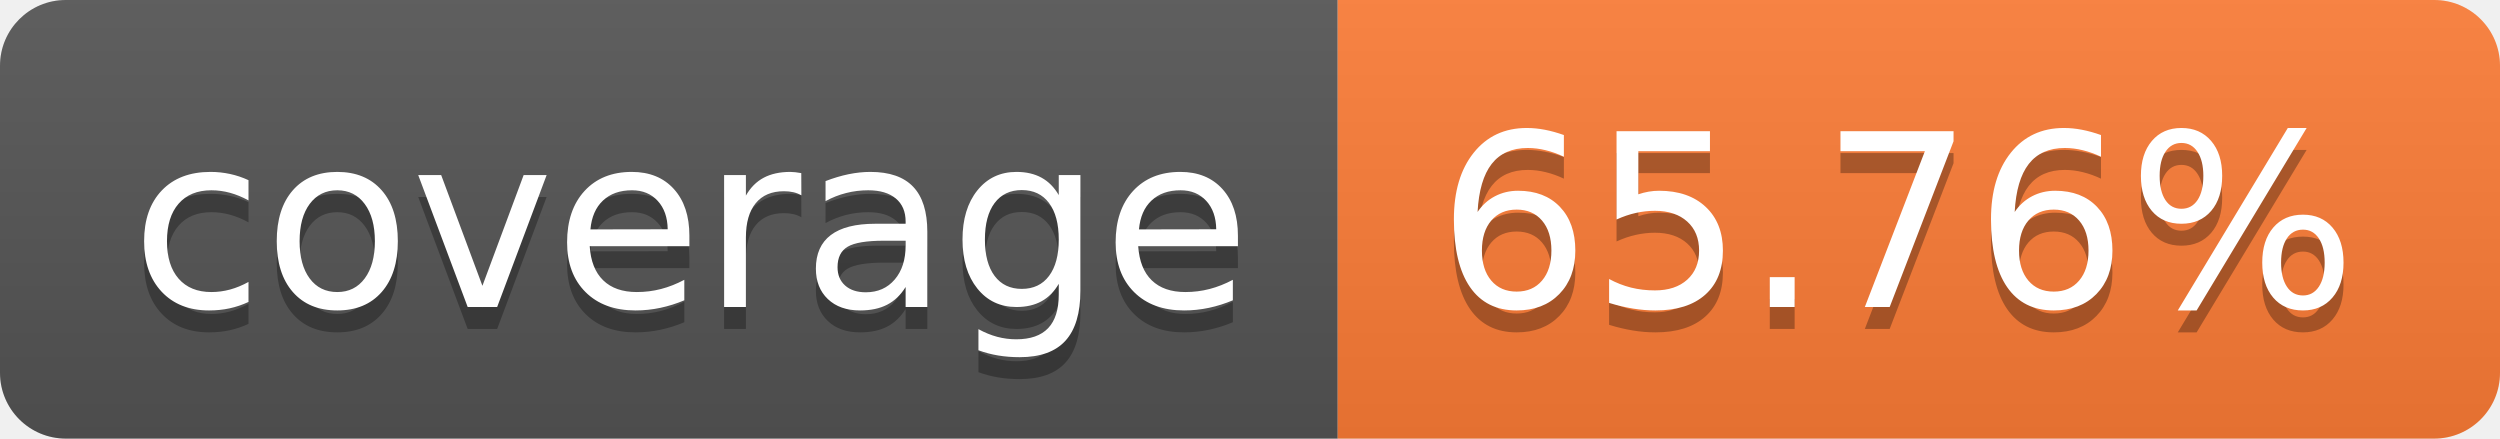
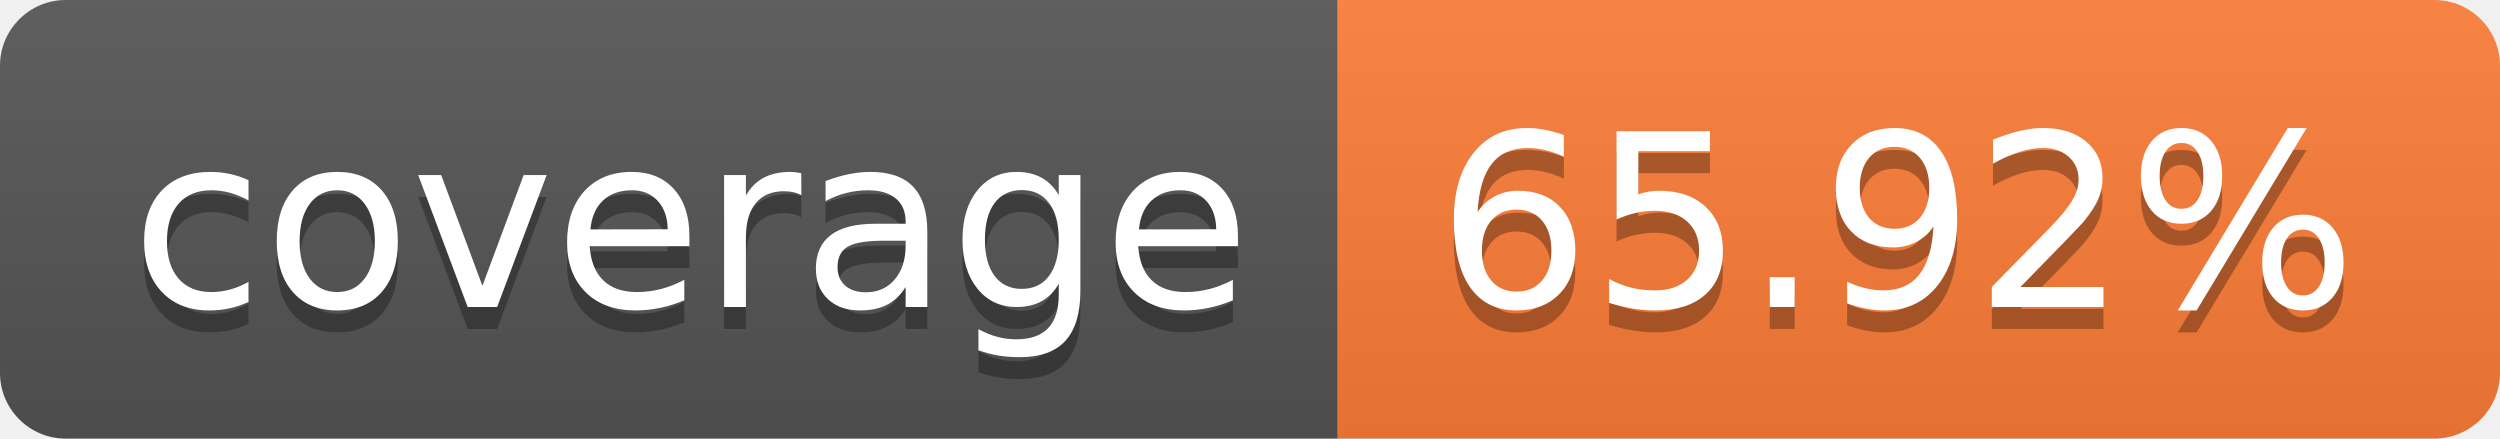
- <svg xmlns="http://www.w3.org/2000/svg" width="114" height="20" role="img" aria-label="coverage: 65.76%">
+ <svg xmlns="http://www.w3.org/2000/svg" width="114" height="20" role="img" aria-label="coverage: 65.92%">
  <linearGradient id="s" x2="0" y2="100%">
    <stop offset="0" stop-color="#bbb" stop-opacity=".1" />
    <stop offset="1" stop-opacity=".1" />
  </linearGradient>
  <clipPath id="r">
    <rect width="114" height="20" rx="3" fill="#fff" />
  </clipPath>
  <g clip-path="url(#r)">
    <rect width="61" height="20" fill="#555" />
    <rect x="61" width="53" height="20" fill="#fe7d37" />
    <rect width="114" height="20" fill="url(#s)" />
  </g>
  <g fill="#fff" text-anchor="middle" font-family="Verdana,Geneva,DejaVu Sans,sans-serif" text-rendering="geometricPrecision" font-size="110">
    <text aria-hidden="true" x="315" y="150" fill="#010101" fill-opacity=".3" transform="scale(.1)" textLength="510">coverage</text>
    <text x="315" y="140" transform="scale(.1)" fill="#fff" textLength="510">coverage</text>
-     <text aria-hidden="true" x="865" y="150" fill="#010101" fill-opacity=".3" transform="scale(.1)" textLength="430">65.76%</text>
-     <text x="865" y="140" transform="scale(.1)" fill="#fff" textLength="430">65.76%</text>
+     <text aria-hidden="true" x="865" y="150" fill="#010101" fill-opacity=".3" transform="scale(.1)" textLength="430">65.92%</text>
+     <text x="865" y="140" transform="scale(.1)" fill="#fff" textLength="430">65.92%</text>
  </g>
</svg>
